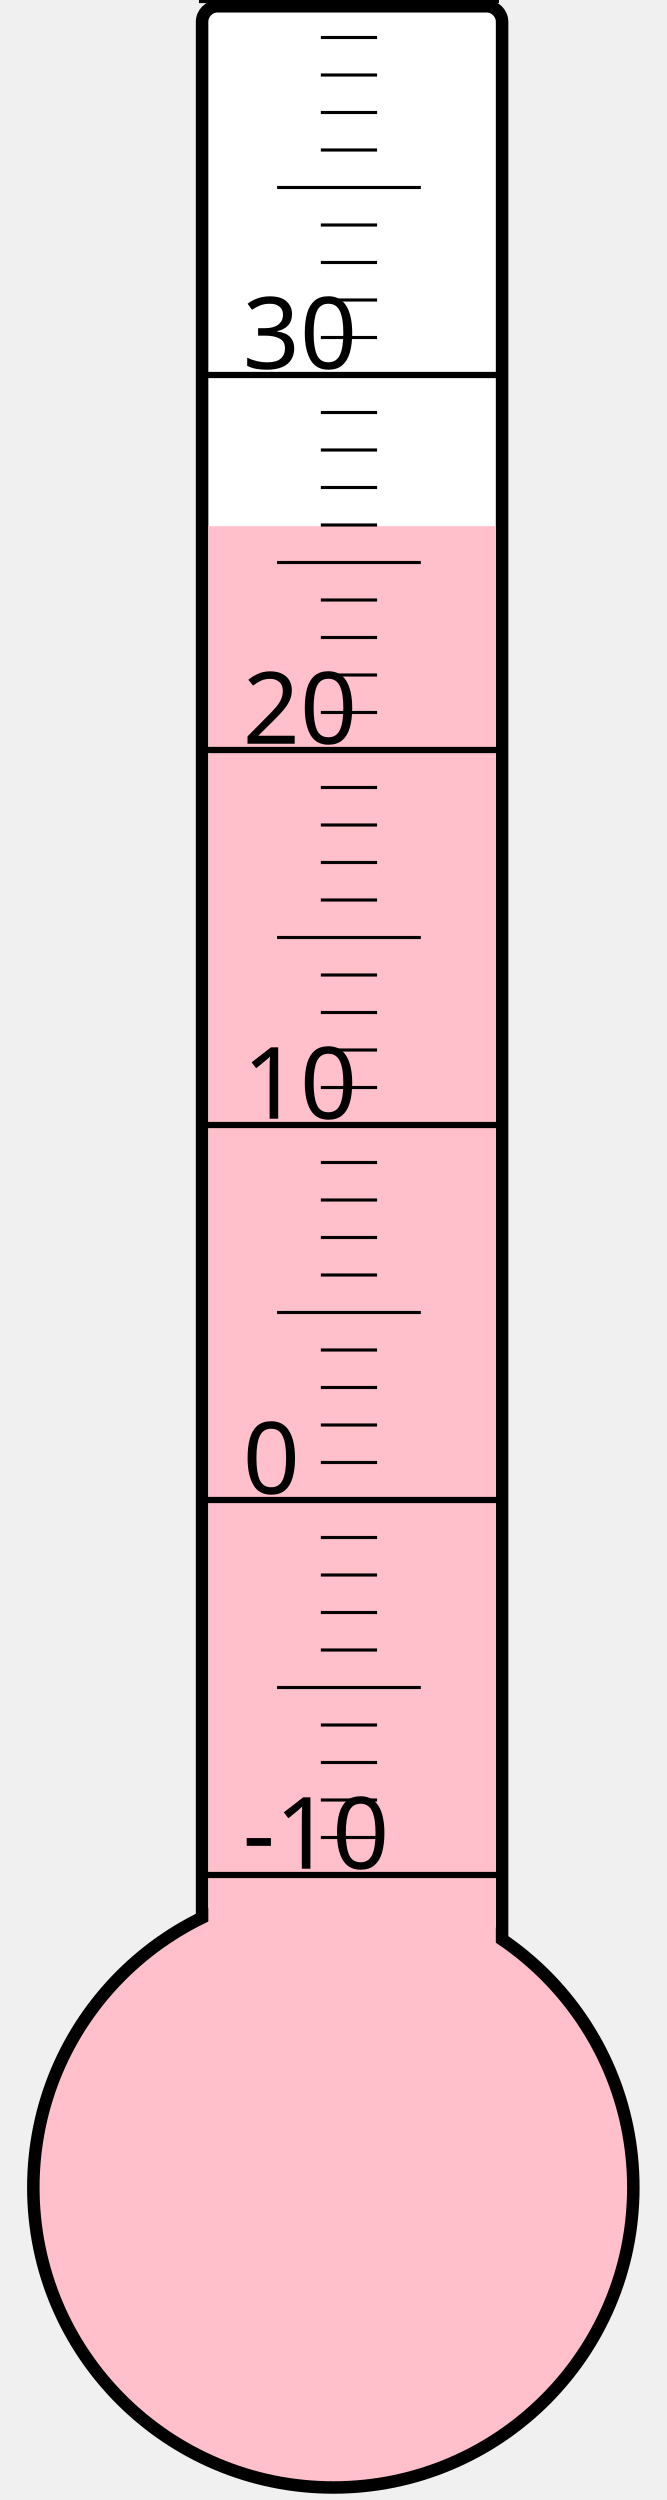
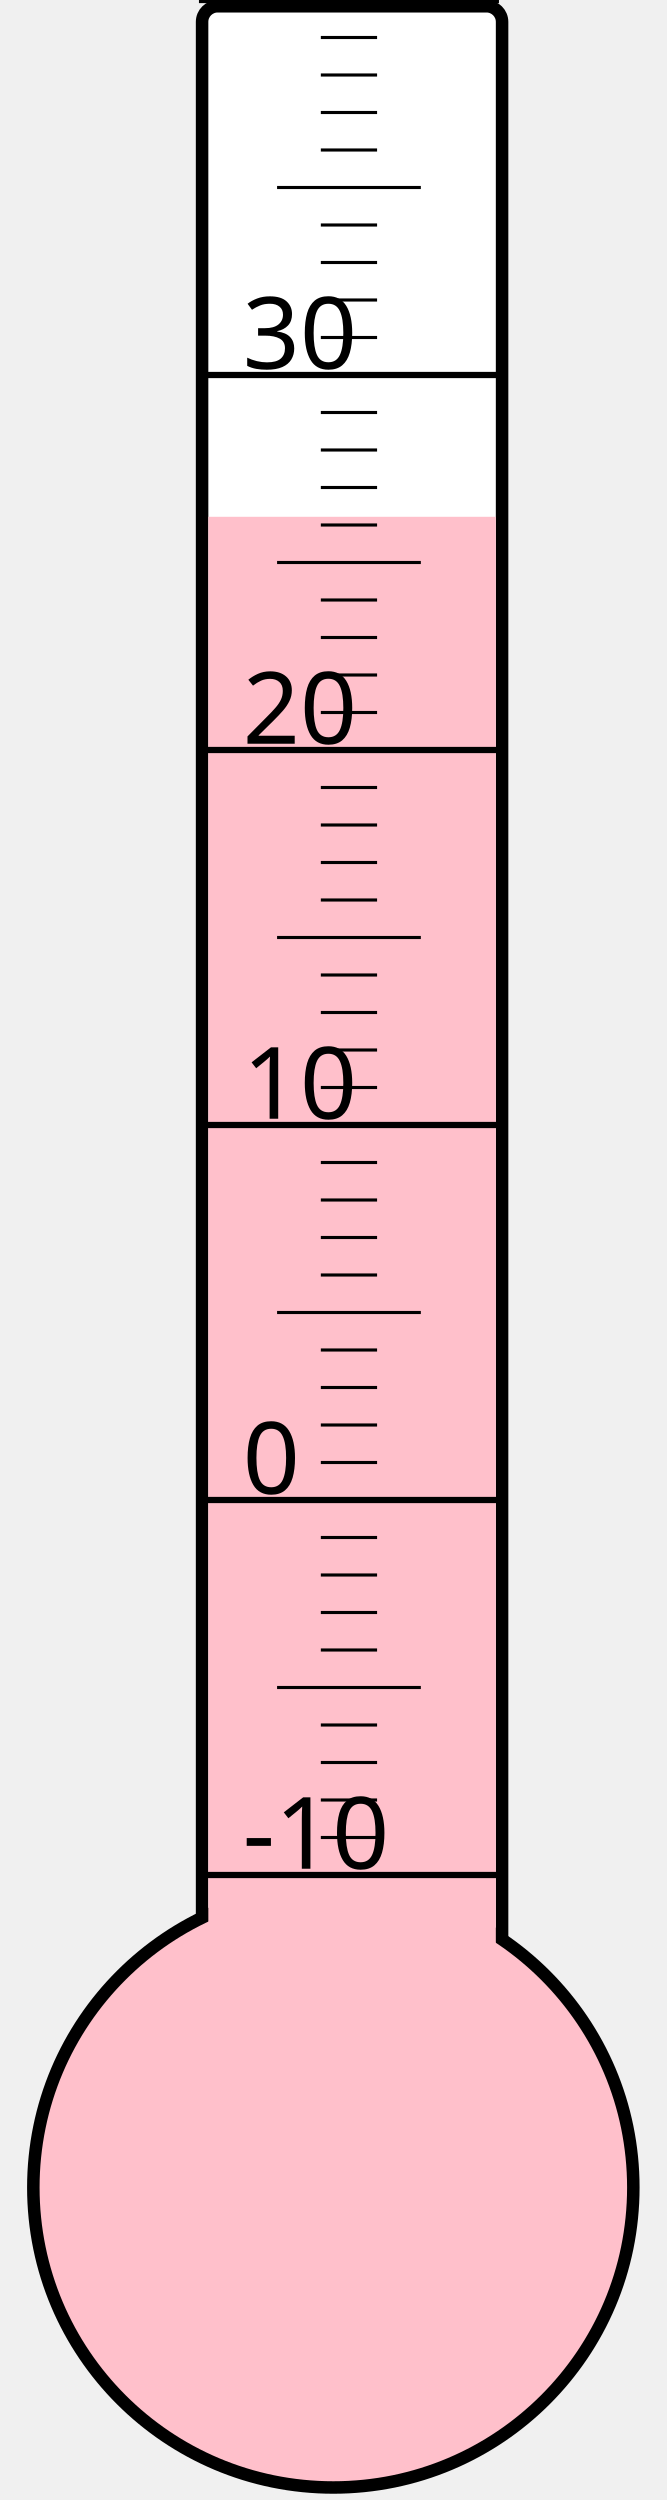
<svg xmlns="http://www.w3.org/2000/svg" width="40px" height="150px" viewBox="0 0 200 800">
  <rect width="200" height="800" x="0" y="0" style="fill: #ffffeb; fill-opacity: 0;" />
  <rect width="96" height="680" x="58" y="2" rx="5" ry="5" style="fill: white; fill-opacity: 1; stroke: black; stroke-width: 4;" />
  <circle cx="100" cy="700" r="96" style="fill: pink; stroke: black; stroke-width: 4;" />
-   <rect width="92" height="531.625" x="60" y="168.375" style="fill: pink; fill-opacity: 1; stroke-width: 0;" />
+   <rect width="92" height="534.625" x="60" y="165.375" style="fill: pink; fill-opacity: 1; stroke-width: 0;" />
  <text x="71" y="598" style="font-family: sans-serif; font-size: 24pt;">-10</text>
  <text x="71" y="478" style="font-family: sans-serif; font-size: 24pt;">0</text>
  <text x="71" y="358" style="font-family: sans-serif; font-size: 24pt;">10</text>
  <text x="71" y="238" style="font-family: sans-serif; font-size: 24pt;">20</text>
  <text x="71" y="118" style="font-family: sans-serif; font-size: 24pt;">30</text>
  <g style="stroke: black;">
    <line x1="57" y1="600" x2="153" y2="600" style="stroke-width: 2;" />
    <line x1="96" y1="588" x2="114" y2="588" style="stroke-width: 1;" />
    <line x1="96" y1="576" x2="114" y2="576" style="stroke-width: 1;" />
    <line x1="96" y1="564" x2="114" y2="564" style="stroke-width: 1;" />
    <line x1="96" y1="552" x2="114" y2="552" style="stroke-width: 1;" />
    <line x1="82" y1="540" x2="128" y2="540" style="stroke-width: 1;" />
    <line x1="96" y1="528" x2="114" y2="528" style="stroke-width: 1;" />
    <line x1="96" y1="516" x2="114" y2="516" style="stroke-width: 1;" />
    <line x1="96" y1="504" x2="114" y2="504" style="stroke-width: 1;" />
    <line x1="96" y1="492" x2="114" y2="492" style="stroke-width: 1;" />
    <line x1="57" y1="480" x2="153" y2="480" style="stroke-width: 2;" />
    <line x1="96" y1="468" x2="114" y2="468" style="stroke-width: 1;" />
    <line x1="96" y1="456" x2="114" y2="456" style="stroke-width: 1;" />
    <line x1="96" y1="444" x2="114" y2="444" style="stroke-width: 1;" />
    <line x1="96" y1="432" x2="114" y2="432" style="stroke-width: 1;" />
    <line x1="82" y1="420" x2="128" y2="420" style="stroke-width: 1;" />
    <line x1="96" y1="408" x2="114" y2="408" style="stroke-width: 1;" />
    <line x1="96" y1="396" x2="114" y2="396" style="stroke-width: 1;" />
    <line x1="96" y1="384" x2="114" y2="384" style="stroke-width: 1;" />
    <line x1="96" y1="372" x2="114" y2="372" style="stroke-width: 1;" />
    <line x1="57" y1="360" x2="153" y2="360" style="stroke-width: 2;" />
    <line x1="96" y1="348" x2="114" y2="348" style="stroke-width: 1;" />
    <line x1="96" y1="336" x2="114" y2="336" style="stroke-width: 1;" />
    <line x1="96" y1="324" x2="114" y2="324" style="stroke-width: 1;" />
    <line x1="96" y1="312" x2="114" y2="312" style="stroke-width: 1;" />
    <line x1="82" y1="300" x2="128" y2="300" style="stroke-width: 1;" />
    <line x1="96" y1="288" x2="114" y2="288" style="stroke-width: 1;" />
    <line x1="96" y1="276" x2="114" y2="276" style="stroke-width: 1;" />
    <line x1="96" y1="264" x2="114" y2="264" style="stroke-width: 1;" />
    <line x1="96" y1="252" x2="114" y2="252" style="stroke-width: 1;" />
    <line x1="57" y1="240" x2="153" y2="240" style="stroke-width: 2;" />
    <line x1="96" y1="228" x2="114" y2="228" style="stroke-width: 1;" />
    <line x1="96" y1="216" x2="114" y2="216" style="stroke-width: 1;" />
    <line x1="96" y1="204" x2="114" y2="204" style="stroke-width: 1;" />
    <line x1="96" y1="192" x2="114" y2="192" style="stroke-width: 1;" />
    <line x1="82" y1="180" x2="128" y2="180" style="stroke-width: 1;" />
    <line x1="96" y1="168" x2="114" y2="168" style="stroke-width: 1;" />
    <line x1="96" y1="156" x2="114" y2="156" style="stroke-width: 1;" />
    <line x1="96" y1="144" x2="114" y2="144" style="stroke-width: 1;" />
    <line x1="96" y1="132" x2="114" y2="132" style="stroke-width: 1;" />
    <line x1="57" y1="120" x2="153" y2="120" style="stroke-width: 2;" />
    <line x1="96" y1="108" x2="114" y2="108" style="stroke-width: 1;" />
    <line x1="96" y1="96" x2="114" y2="96" style="stroke-width: 1;" />
    <line x1="96" y1="84" x2="114" y2="84" style="stroke-width: 1;" />
    <line x1="96" y1="72" x2="114" y2="72" style="stroke-width: 1;" />
    <line x1="82" y1="60" x2="128" y2="60" style="stroke-width: 1;" />
    <line x1="96" y1="48" x2="114" y2="48" style="stroke-width: 1;" />
    <line x1="96" y1="36" x2="114" y2="36" style="stroke-width: 1;" />
    <line x1="96" y1="24" x2="114" y2="24" style="stroke-width: 1;" />
    <line x1="96" y1="12" x2="114" y2="12" style="stroke-width: 1;" />
    <line x1="57" y1="0" x2="153" y2="0" style="stroke-width: 2;" />
  </g>
</svg>
